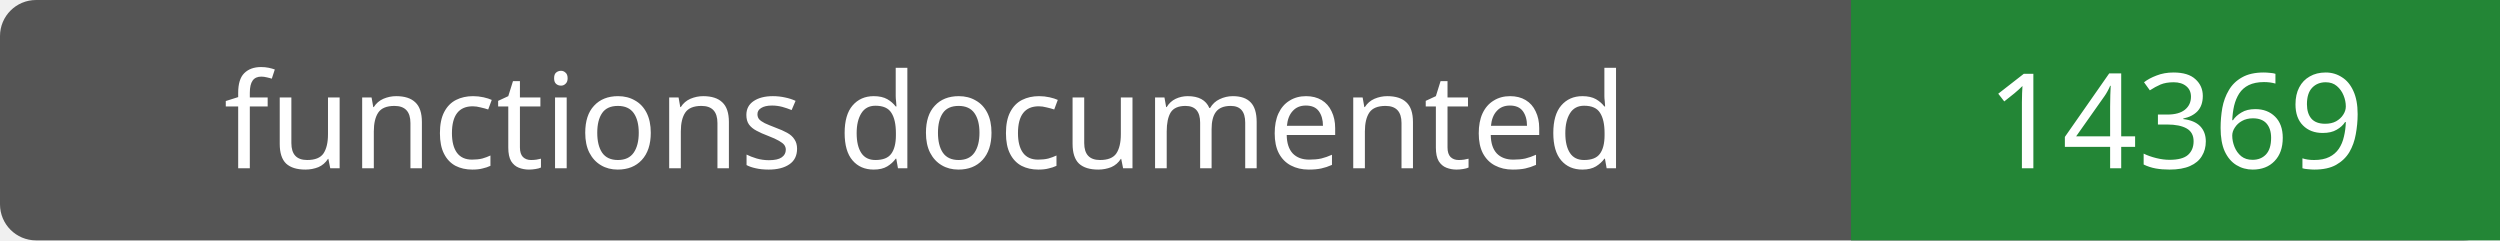
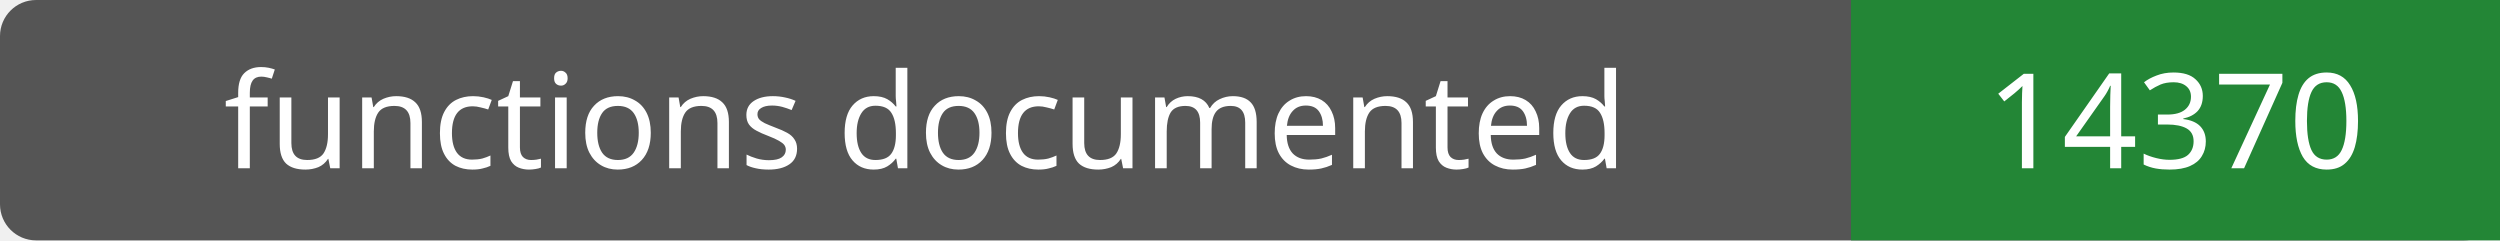
- <svg xmlns="http://www.w3.org/2000/svg" width="208" height="20" role="img" aria-label="functions documented: 14369">
+ <svg xmlns="http://www.w3.org/2000/svg" width="208" height="20" role="img" aria-label="functions documented: 14370">
  <rect width="208" height="20" rx="3" fill="#555" />
  <path fill="#238636" d="M154 0h54v20H154z" />
  <g fill="#fff" text-anchor="middle" font-family="Verdana,sans-serif" font-size="11">
    <text x="77.0" y="14">functions documented</text>
-     <text x="181.0" y="14">14369</text>
+     <text x="181.0" y="14">14370</text>
  </g>
</svg>
